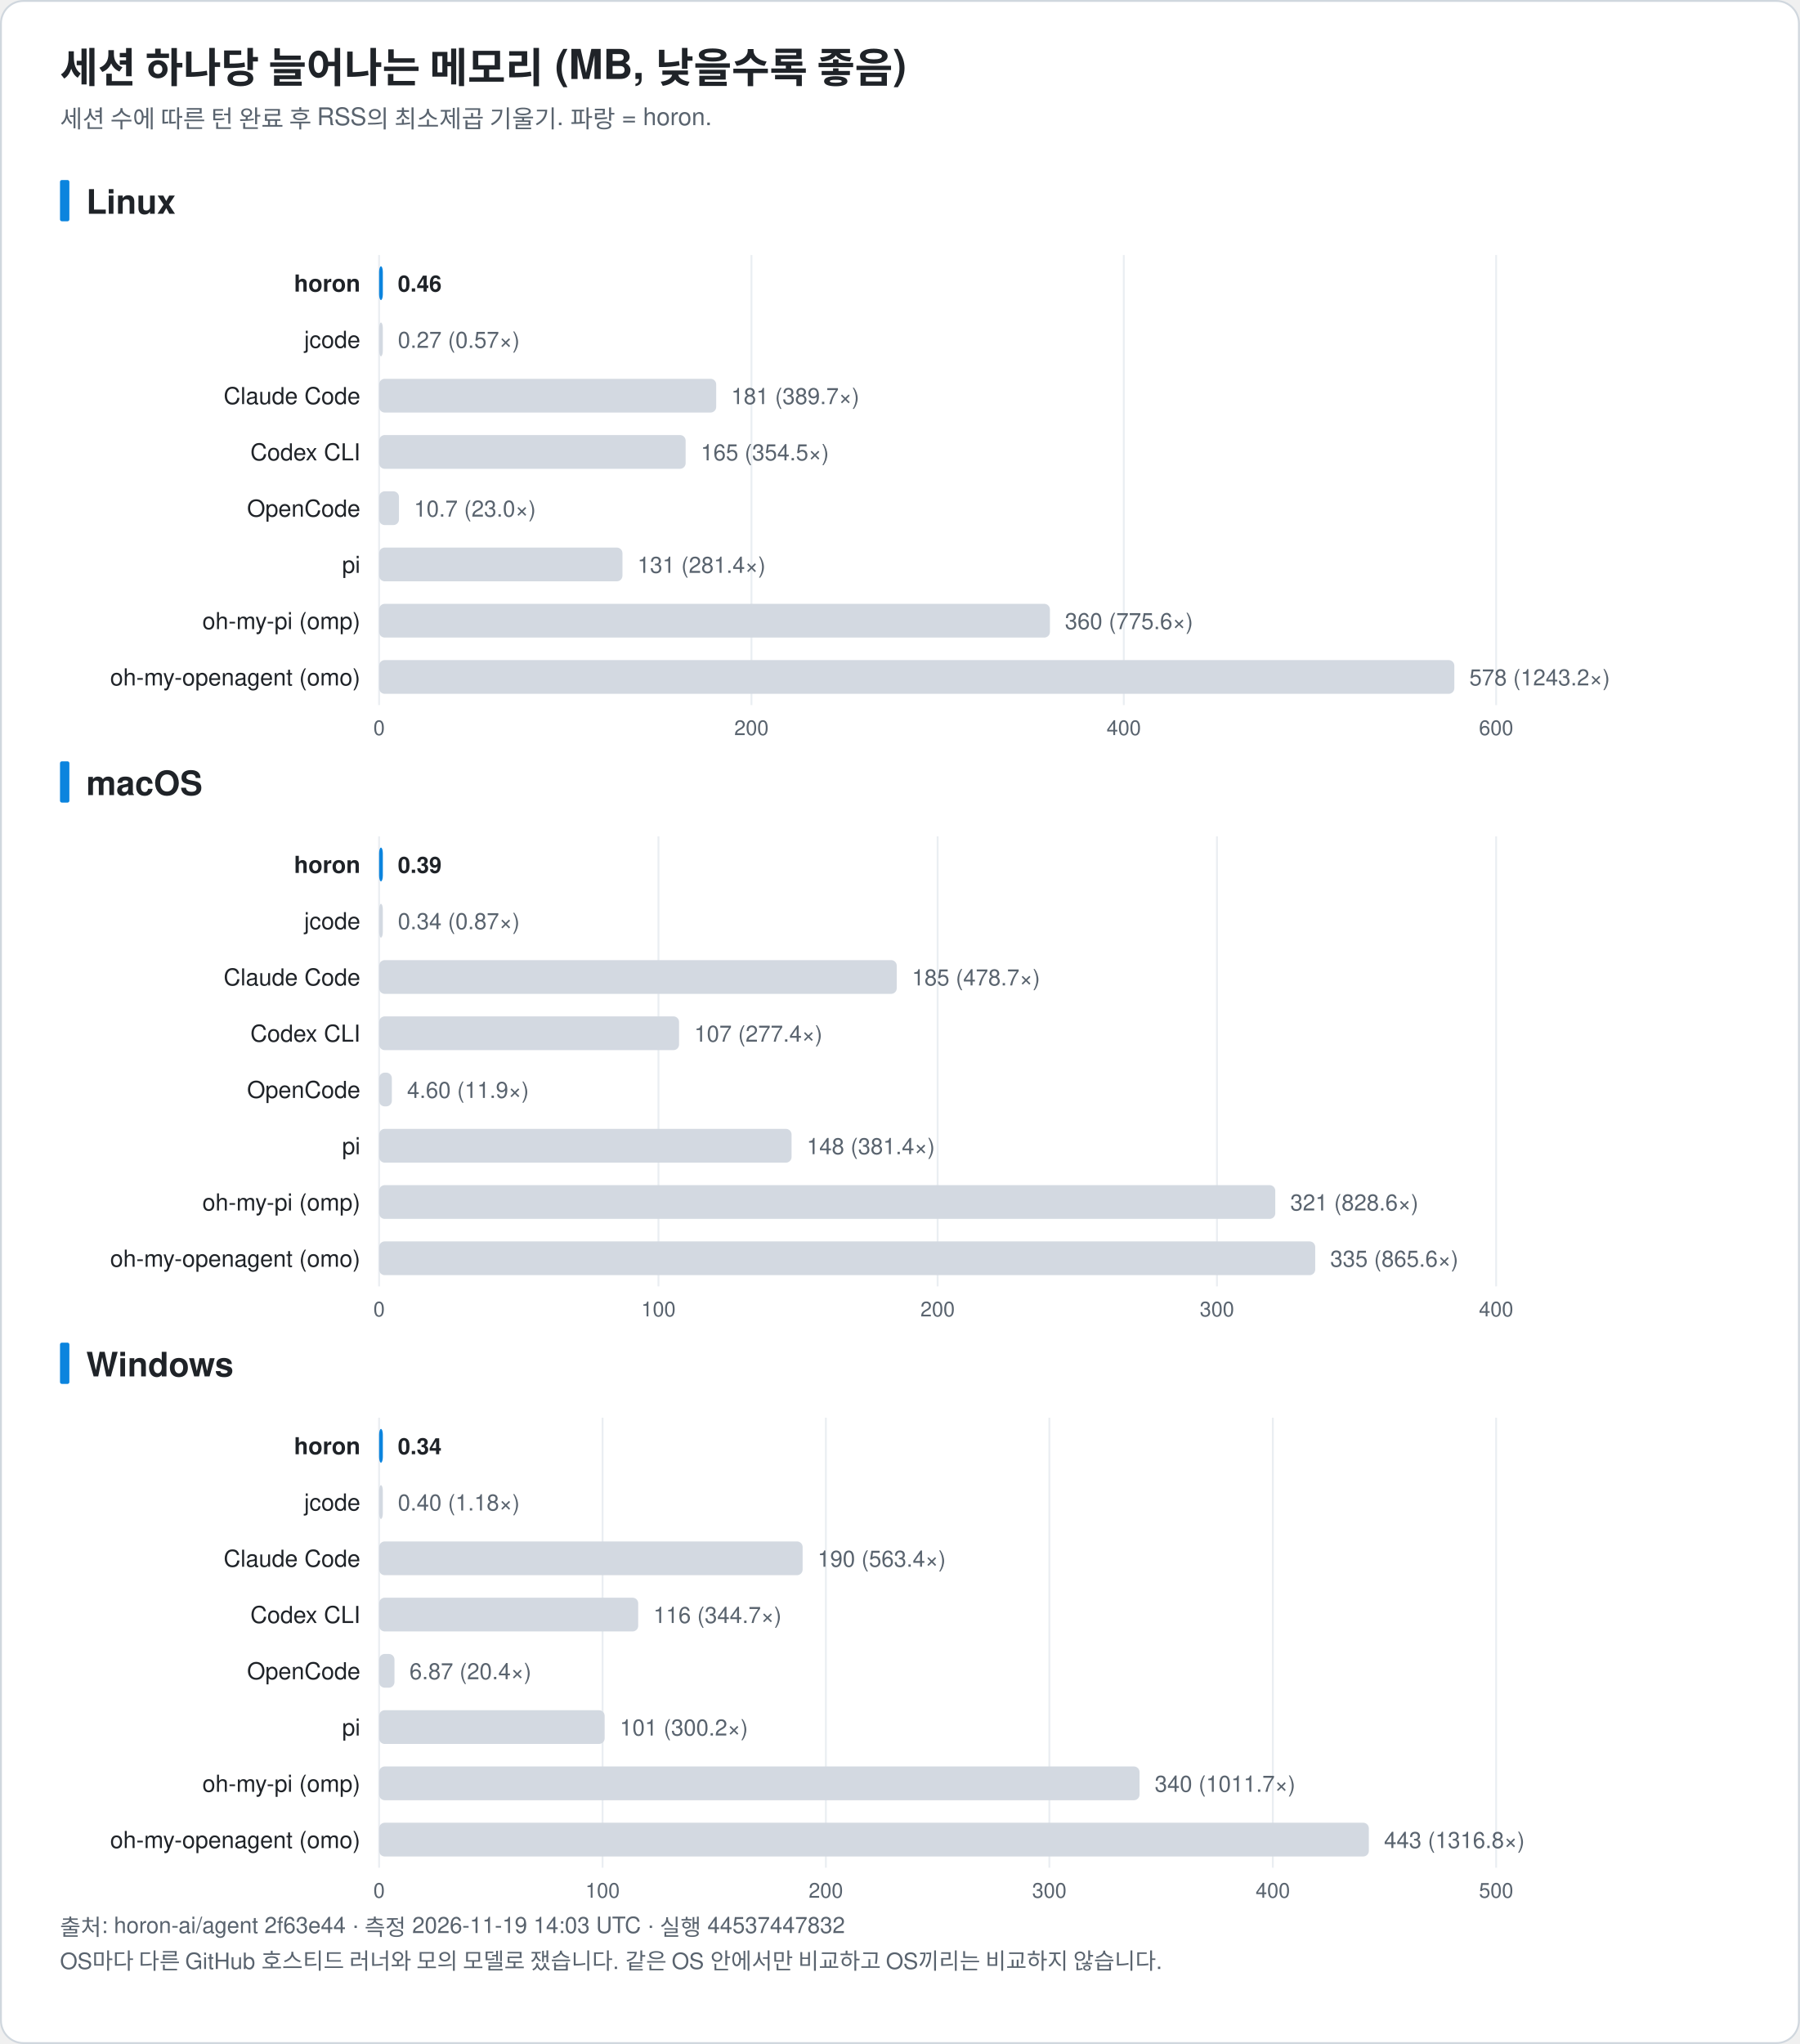
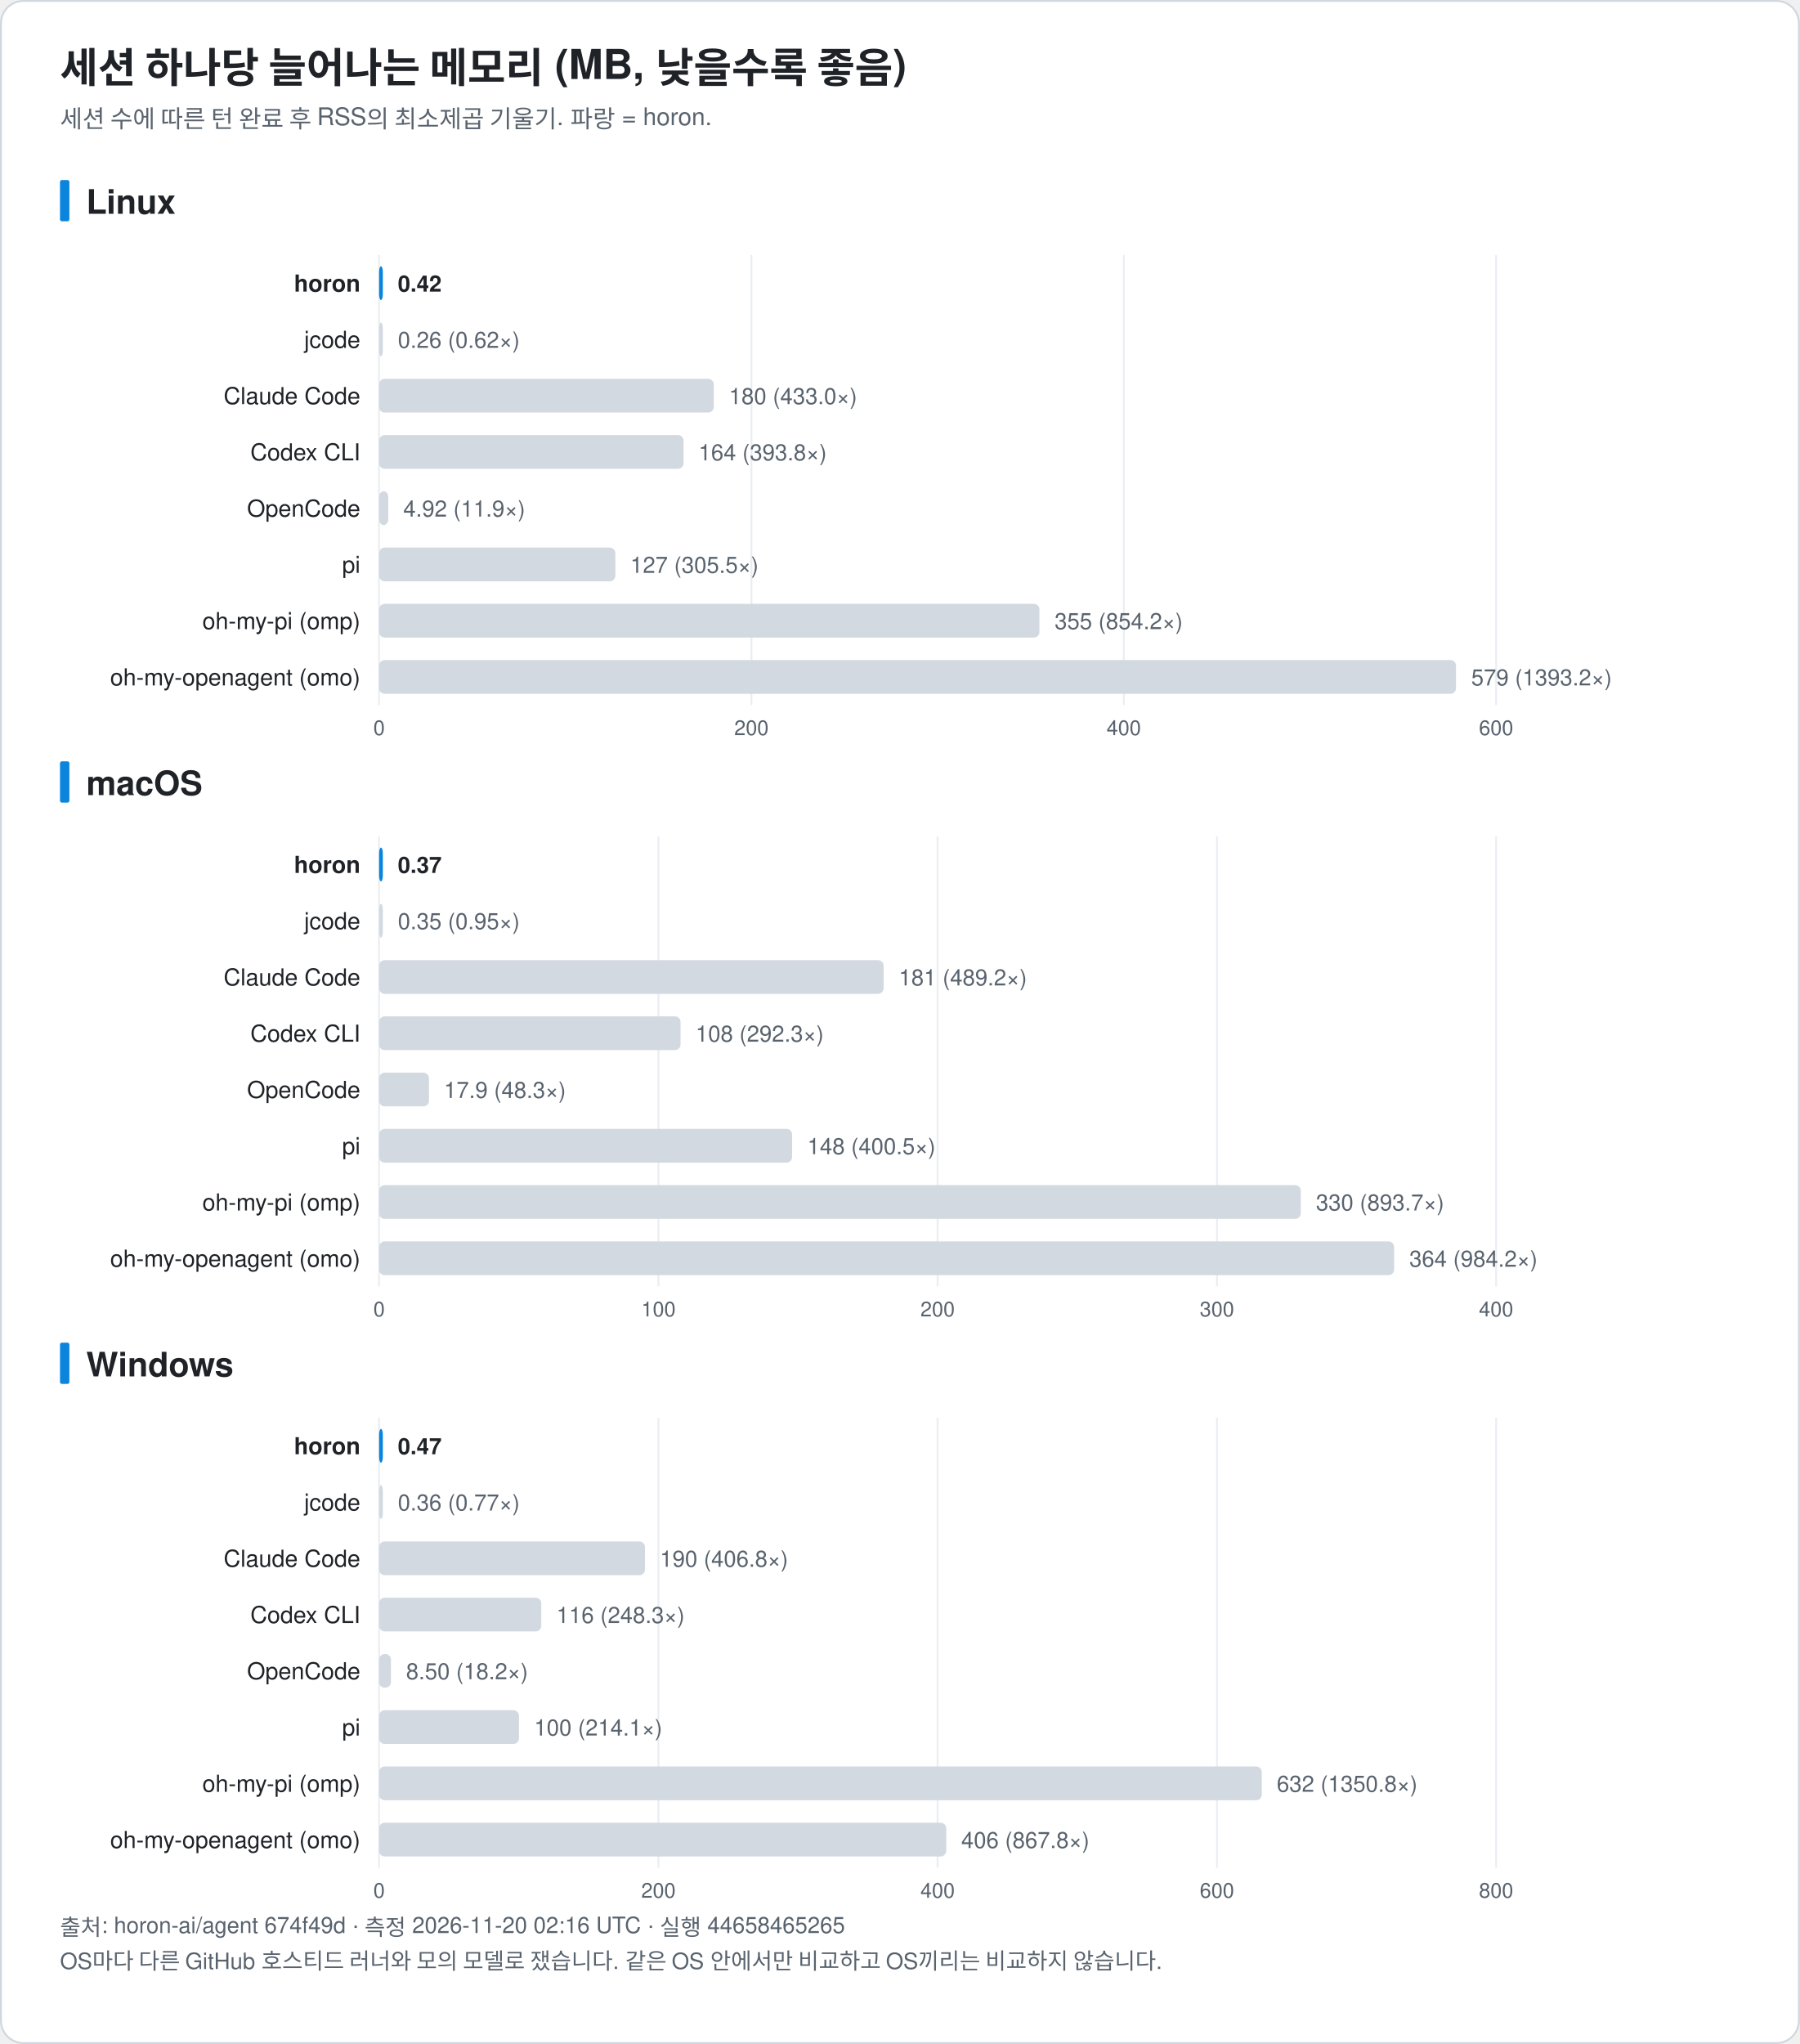
<svg xmlns="http://www.w3.org/2000/svg" width="960" height="1090" viewBox="0 0 960 1090" font-family="-apple-system, BlinkMacSystemFont, 'Segoe UI', 'Noto Sans KR', 'Apple SD Gothic Neo', Helvetica, Arial, sans-serif" role="img">
  <rect x="0.5" y="0.5" width="959" height="1089" rx="12" fill="#ffffff" stroke="#d0d7de" />
  <text x="32.0" y="44.0" font-size="22" fill="#1f2328" text-anchor="start" font-weight="bold">세션 하나당 늘어나는 메모리 (MB, 낮을수록 좋음)</text>
  <text x="32.0" y="68.0" font-size="13" fill="#59636e" text-anchor="start" font-weight="normal">세션 수에 따른 턴 완료 후 RSS의 최소제곱 기울기. 파랑 = horon.</text>
  <rect x="32" y="96.0" width="5" height="22" rx="1" fill="#0b84de" />
  <text x="46.0" y="114.0" font-size="18" fill="#1f2328" text-anchor="start" font-weight="bold">Linux</text>
  <line x1="202.2" y1="136.0" x2="202.2" y2="376.0" stroke="#eaeef2" />
  <text x="202.2" y="392.0" font-size="11" fill="#59636e" text-anchor="middle" font-weight="normal">0</text>
  <line x1="400.8" y1="136.0" x2="400.8" y2="376.0" stroke="#eaeef2" />
  <text x="400.8" y="392.0" font-size="11" fill="#59636e" text-anchor="middle" font-weight="normal">200</text>
  <line x1="599.4" y1="136.0" x2="599.4" y2="376.0" stroke="#eaeef2" />
  <text x="599.4" y="392.0" font-size="11" fill="#59636e" text-anchor="middle" font-weight="normal">400</text>
  <line x1="798.0" y1="136.0" x2="798.0" y2="376.0" stroke="#eaeef2" />
  <text x="798.0" y="392.0" font-size="11" fill="#59636e" text-anchor="middle" font-weight="normal">600</text>
  <text x="192.2" y="155.5" font-size="12.5" fill="#1f2328" text-anchor="end" font-weight="bold">horon</text>
  <rect x="202.2" y="142.0" width="2.0" height="18" rx="3" fill="#0b84de" />
-   <text x="212.2" y="155.5" font-size="12" fill="#1f2328" text-anchor="start" font-weight="bold">0.46</text>
+   <text x="212.2" y="155.5" font-size="12" fill="#1f2328" text-anchor="start" font-weight="bold">0.42</text>
  <text x="192.2" y="185.5" font-size="12.5" fill="#1f2328" text-anchor="end" font-weight="normal">jcode</text>
  <rect x="202.2" y="172.0" width="2.0" height="18" rx="3" fill="#d3d9e1" />
-   <text x="212.2" y="185.5" font-size="12" fill="#59636e" text-anchor="start" font-weight="normal">0.27 (0.57×)</text>
+   <text x="212.2" y="185.5" font-size="12" fill="#59636e" text-anchor="start" font-weight="normal">0.26 (0.62×)</text>
  <text x="192.2" y="215.5" font-size="12.5" fill="#1f2328" text-anchor="end" font-weight="normal">Claude Code</text>
-   <rect x="202.2" y="202.0" width="179.8" height="18" rx="3" fill="#d3d9e1" />
-   <text x="390.0" y="215.5" font-size="12" fill="#59636e" text-anchor="start" font-weight="normal">181 (389.7×)</text>
+   <rect x="202.2" y="202.0" width="178.5" height="18" rx="3" fill="#d3d9e1" />
+   <text x="388.8" y="215.5" font-size="12" fill="#59636e" text-anchor="start" font-weight="normal">180 (433.0×)</text>
  <text x="192.2" y="245.5" font-size="12.5" fill="#1f2328" text-anchor="end" font-weight="normal">Codex CLI</text>
-   <rect x="202.2" y="232.0" width="163.5" height="18" rx="3" fill="#d3d9e1" />
-   <text x="373.8" y="245.5" font-size="12" fill="#59636e" text-anchor="start" font-weight="normal">165 (354.5×)</text>
+   <rect x="202.2" y="232.0" width="162.4" height="18" rx="3" fill="#d3d9e1" />
+   <text x="372.6" y="245.5" font-size="12" fill="#59636e" text-anchor="start" font-weight="normal">164 (393.8×)</text>
  <text x="192.2" y="275.5" font-size="12.5" fill="#1f2328" text-anchor="end" font-weight="normal">OpenCode</text>
-   <rect x="202.2" y="262.0" width="10.6" height="18" rx="3" fill="#d3d9e1" />
-   <text x="220.8" y="275.5" font-size="12" fill="#59636e" text-anchor="start" font-weight="normal">10.7 (23.0×)</text>
+   <rect x="202.2" y="262.0" width="4.9" height="18" rx="3" fill="#d3d9e1" />
+   <text x="215.1" y="275.5" font-size="12" fill="#59636e" text-anchor="start" font-weight="normal">4.92 (11.9×)</text>
  <text x="192.2" y="305.5" font-size="12.5" fill="#1f2328" text-anchor="end" font-weight="normal">pi</text>
-   <rect x="202.2" y="292.0" width="129.8" height="18" rx="3" fill="#d3d9e1" />
-   <text x="340.0" y="305.5" font-size="12" fill="#59636e" text-anchor="start" font-weight="normal">131 (281.4×)</text>
+   <rect x="202.2" y="292.0" width="126.0" height="18" rx="3" fill="#d3d9e1" />
+   <text x="336.2" y="305.5" font-size="12" fill="#59636e" text-anchor="start" font-weight="normal">127 (305.5×)</text>
  <text x="192.2" y="335.5" font-size="12.5" fill="#1f2328" text-anchor="end" font-weight="normal">oh-my-pi (omp)</text>
-   <rect x="202.2" y="322.0" width="357.8" height="18" rx="3" fill="#d3d9e1" />
-   <text x="568.0" y="335.5" font-size="12" fill="#59636e" text-anchor="start" font-weight="normal">360 (775.6×)</text>
+   <rect x="202.2" y="322.0" width="352.2" height="18" rx="3" fill="#d3d9e1" />
+   <text x="562.5" y="335.5" font-size="12" fill="#59636e" text-anchor="start" font-weight="normal">355 (854.2×)</text>
  <text x="192.2" y="365.5" font-size="12.5" fill="#1f2328" text-anchor="end" font-weight="normal">oh-my-openagent (omo)</text>
-   <rect x="202.2" y="352.0" width="573.5" height="18" rx="3" fill="#d3d9e1" />
-   <text x="783.7" y="365.5" font-size="12" fill="#59636e" text-anchor="start" font-weight="normal">578 (1243.2×)</text>
+   <rect x="202.2" y="352.0" width="574.4" height="18" rx="3" fill="#d3d9e1" />
+   <text x="784.7" y="365.5" font-size="12" fill="#59636e" text-anchor="start" font-weight="normal">579 (1393.2×)</text>
  <rect x="32" y="406.0" width="5" height="22" rx="1" fill="#0b84de" />
  <text x="46.0" y="424.0" font-size="18" fill="#1f2328" text-anchor="start" font-weight="bold">macOS</text>
  <line x1="202.2" y1="446.0" x2="202.2" y2="686.0" stroke="#eaeef2" />
  <text x="202.2" y="702.0" font-size="11" fill="#59636e" text-anchor="middle" font-weight="normal">0</text>
  <line x1="351.2" y1="446.0" x2="351.2" y2="686.0" stroke="#eaeef2" />
  <text x="351.2" y="702.0" font-size="11" fill="#59636e" text-anchor="middle" font-weight="normal">100</text>
  <line x1="500.1" y1="446.0" x2="500.1" y2="686.0" stroke="#eaeef2" />
  <text x="500.1" y="702.0" font-size="11" fill="#59636e" text-anchor="middle" font-weight="normal">200</text>
  <line x1="649.1" y1="446.0" x2="649.1" y2="686.0" stroke="#eaeef2" />
  <text x="649.1" y="702.0" font-size="11" fill="#59636e" text-anchor="middle" font-weight="normal">300</text>
  <line x1="798.0" y1="446.0" x2="798.0" y2="686.0" stroke="#eaeef2" />
  <text x="798.0" y="702.0" font-size="11" fill="#59636e" text-anchor="middle" font-weight="normal">400</text>
  <text x="192.2" y="465.5" font-size="12.5" fill="#1f2328" text-anchor="end" font-weight="bold">horon</text>
  <rect x="202.2" y="452.0" width="2.0" height="18" rx="3" fill="#0b84de" />
-   <text x="212.2" y="465.5" font-size="12" fill="#1f2328" text-anchor="start" font-weight="bold">0.39</text>
+   <text x="212.2" y="465.5" font-size="12" fill="#1f2328" text-anchor="start" font-weight="bold">0.37</text>
  <text x="192.2" y="495.5" font-size="12.5" fill="#1f2328" text-anchor="end" font-weight="normal">jcode</text>
  <rect x="202.2" y="482.0" width="2.0" height="18" rx="3" fill="#d3d9e1" />
-   <text x="212.2" y="495.5" font-size="12" fill="#59636e" text-anchor="start" font-weight="normal">0.34 (0.87×)</text>
+   <text x="212.2" y="495.5" font-size="12" fill="#59636e" text-anchor="start" font-weight="normal">0.35 (0.95×)</text>
  <text x="192.2" y="525.5" font-size="12.5" fill="#1f2328" text-anchor="end" font-weight="normal">Claude Code</text>
-   <rect x="202.2" y="512.0" width="276.1" height="18" rx="3" fill="#d3d9e1" />
-   <text x="486.4" y="525.5" font-size="12" fill="#59636e" text-anchor="start" font-weight="normal">185 (478.7×)</text>
+   <rect x="202.2" y="512.0" width="269.1" height="18" rx="3" fill="#d3d9e1" />
+   <text x="479.4" y="525.5" font-size="12" fill="#59636e" text-anchor="start" font-weight="normal">181 (489.2×)</text>
  <text x="192.2" y="555.5" font-size="12.5" fill="#1f2328" text-anchor="end" font-weight="normal">Codex CLI</text>
-   <rect x="202.2" y="542.0" width="160.0" height="18" rx="3" fill="#d3d9e1" />
-   <text x="370.3" y="555.5" font-size="12" fill="#59636e" text-anchor="start" font-weight="normal">107 (277.4×)</text>
+   <rect x="202.2" y="542.0" width="160.8" height="18" rx="3" fill="#d3d9e1" />
+   <text x="371.0" y="555.5" font-size="12" fill="#59636e" text-anchor="start" font-weight="normal">108 (292.3×)</text>
  <text x="192.2" y="585.5" font-size="12.5" fill="#1f2328" text-anchor="end" font-weight="normal">OpenCode</text>
-   <rect x="202.2" y="572.0" width="6.8" height="18" rx="3" fill="#d3d9e1" />
-   <text x="217.1" y="585.5" font-size="12" fill="#59636e" text-anchor="start" font-weight="normal">4.60 (11.9×)</text>
+   <rect x="202.2" y="572.0" width="26.6" height="18" rx="3" fill="#d3d9e1" />
+   <text x="236.8" y="585.5" font-size="12" fill="#59636e" text-anchor="start" font-weight="normal">17.9 (48.3×)</text>
  <text x="192.2" y="615.5" font-size="12.5" fill="#1f2328" text-anchor="end" font-weight="normal">pi</text>
-   <rect x="202.2" y="602.0" width="220.0" height="18" rx="3" fill="#d3d9e1" />
-   <text x="430.3" y="615.5" font-size="12" fill="#59636e" text-anchor="start" font-weight="normal">148 (381.4×)</text>
+   <rect x="202.2" y="602.0" width="220.3" height="18" rx="3" fill="#d3d9e1" />
+   <text x="430.6" y="615.5" font-size="12" fill="#59636e" text-anchor="start" font-weight="normal">148 (400.5×)</text>
  <text x="192.2" y="645.5" font-size="12.5" fill="#1f2328" text-anchor="end" font-weight="normal">oh-my-pi (omp)</text>
-   <rect x="202.2" y="632.0" width="478.0" height="18" rx="3" fill="#d3d9e1" />
-   <text x="688.2" y="645.5" font-size="12" fill="#59636e" text-anchor="start" font-weight="normal">321 (828.6×)</text>
+   <rect x="202.2" y="632.0" width="491.6" height="18" rx="3" fill="#d3d9e1" />
+   <text x="701.9" y="645.5" font-size="12" fill="#59636e" text-anchor="start" font-weight="normal">330 (893.7×)</text>
  <text x="192.2" y="675.5" font-size="12.5" fill="#1f2328" text-anchor="end" font-weight="normal">oh-my-openagent (omo)</text>
-   <rect x="202.2" y="662.0" width="499.3" height="18" rx="3" fill="#d3d9e1" />
-   <text x="709.5" y="675.5" font-size="12" fill="#59636e" text-anchor="start" font-weight="normal">335 (865.6×)</text>
+   <rect x="202.2" y="662.0" width="541.4" height="18" rx="3" fill="#d3d9e1" />
+   <text x="751.7" y="675.5" font-size="12" fill="#59636e" text-anchor="start" font-weight="normal">364 (984.2×)</text>
  <rect x="32" y="716.0" width="5" height="22" rx="1" fill="#0b84de" />
  <text x="46.0" y="734.0" font-size="18" fill="#1f2328" text-anchor="start" font-weight="bold">Windows</text>
  <line x1="202.2" y1="756.0" x2="202.2" y2="996.0" stroke="#eaeef2" />
  <text x="202.2" y="1012.0" font-size="11" fill="#59636e" text-anchor="middle" font-weight="normal">0</text>
-   <line x1="321.4" y1="756.0" x2="321.4" y2="996.0" stroke="#eaeef2" />
-   <text x="321.4" y="1012.0" font-size="11" fill="#59636e" text-anchor="middle" font-weight="normal">100</text>
-   <line x1="440.5" y1="756.0" x2="440.5" y2="996.0" stroke="#eaeef2" />
-   <text x="440.5" y="1012.0" font-size="11" fill="#59636e" text-anchor="middle" font-weight="normal">200</text>
-   <line x1="559.7" y1="756.0" x2="559.7" y2="996.0" stroke="#eaeef2" />
-   <text x="559.7" y="1012.0" font-size="11" fill="#59636e" text-anchor="middle" font-weight="normal">300</text>
-   <line x1="678.9" y1="756.0" x2="678.9" y2="996.0" stroke="#eaeef2" />
-   <text x="678.9" y="1012.0" font-size="11" fill="#59636e" text-anchor="middle" font-weight="normal">400</text>
+   <line x1="351.2" y1="756.0" x2="351.2" y2="996.0" stroke="#eaeef2" />
+   <text x="351.2" y="1012.0" font-size="11" fill="#59636e" text-anchor="middle" font-weight="normal">200</text>
+   <line x1="500.1" y1="756.0" x2="500.1" y2="996.0" stroke="#eaeef2" />
+   <text x="500.1" y="1012.0" font-size="11" fill="#59636e" text-anchor="middle" font-weight="normal">400</text>
+   <line x1="649.1" y1="756.0" x2="649.1" y2="996.0" stroke="#eaeef2" />
+   <text x="649.1" y="1012.0" font-size="11" fill="#59636e" text-anchor="middle" font-weight="normal">600</text>
  <line x1="798.0" y1="756.0" x2="798.0" y2="996.0" stroke="#eaeef2" />
-   <text x="798.0" y="1012.0" font-size="11" fill="#59636e" text-anchor="middle" font-weight="normal">500</text>
+   <text x="798.0" y="1012.0" font-size="11" fill="#59636e" text-anchor="middle" font-weight="normal">800</text>
  <text x="192.2" y="775.5" font-size="12.5" fill="#1f2328" text-anchor="end" font-weight="bold">horon</text>
  <rect x="202.2" y="762.0" width="2.0" height="18" rx="3" fill="#0b84de" />
-   <text x="212.2" y="775.5" font-size="12" fill="#1f2328" text-anchor="start" font-weight="bold">0.34</text>
+   <text x="212.2" y="775.5" font-size="12" fill="#1f2328" text-anchor="start" font-weight="bold">0.47</text>
  <text x="192.2" y="805.5" font-size="12.5" fill="#1f2328" text-anchor="end" font-weight="normal">jcode</text>
  <rect x="202.2" y="792.0" width="2.0" height="18" rx="3" fill="#d3d9e1" />
-   <text x="212.2" y="805.5" font-size="12" fill="#59636e" text-anchor="start" font-weight="normal">0.40 (1.18×)</text>
+   <text x="212.2" y="805.5" font-size="12" fill="#59636e" text-anchor="start" font-weight="normal">0.36 (0.77×)</text>
  <text x="192.2" y="835.5" font-size="12.5" fill="#1f2328" text-anchor="end" font-weight="normal">Claude Code</text>
-   <rect x="202.2" y="822.0" width="225.9" height="18" rx="3" fill="#d3d9e1" />
-   <text x="436.1" y="835.5" font-size="12" fill="#59636e" text-anchor="start" font-weight="normal">190 (563.4×)</text>
+   <rect x="202.2" y="822.0" width="141.8" height="18" rx="3" fill="#d3d9e1" />
+   <text x="352.0" y="835.5" font-size="12" fill="#59636e" text-anchor="start" font-weight="normal">190 (406.8×)</text>
  <text x="192.2" y="865.5" font-size="12.5" fill="#1f2328" text-anchor="end" font-weight="normal">Codex CLI</text>
-   <rect x="202.2" y="852.0" width="138.2" height="18" rx="3" fill="#d3d9e1" />
-   <text x="348.5" y="865.5" font-size="12" fill="#59636e" text-anchor="start" font-weight="normal">116 (344.7×)</text>
+   <rect x="202.2" y="852.0" width="86.5" height="18" rx="3" fill="#d3d9e1" />
+   <text x="296.8" y="865.5" font-size="12" fill="#59636e" text-anchor="start" font-weight="normal">116 (248.3×)</text>
  <text x="192.2" y="895.5" font-size="12.5" fill="#1f2328" text-anchor="end" font-weight="normal">OpenCode</text>
-   <rect x="202.2" y="882.0" width="8.2" height="18" rx="3" fill="#d3d9e1" />
-   <text x="218.4" y="895.5" font-size="12" fill="#59636e" text-anchor="start" font-weight="normal">6.87 (20.4×)</text>
+   <rect x="202.2" y="882.0" width="6.3" height="18" rx="3" fill="#d3d9e1" />
+   <text x="216.6" y="895.5" font-size="12" fill="#59636e" text-anchor="start" font-weight="normal">8.50 (18.2×)</text>
  <text x="192.2" y="925.5" font-size="12.5" fill="#1f2328" text-anchor="end" font-weight="normal">pi</text>
-   <rect x="202.2" y="912.0" width="120.3" height="18" rx="3" fill="#d3d9e1" />
-   <text x="330.6" y="925.5" font-size="12" fill="#59636e" text-anchor="start" font-weight="normal">101 (300.2×)</text>
+   <rect x="202.2" y="912.0" width="74.6" height="18" rx="3" fill="#d3d9e1" />
+   <text x="284.9" y="925.5" font-size="12" fill="#59636e" text-anchor="start" font-weight="normal">100 (214.1×)</text>
  <text x="192.2" y="955.5" font-size="12.5" fill="#1f2328" text-anchor="end" font-weight="normal">oh-my-pi (omp)</text>
-   <rect x="202.2" y="942.0" width="405.6" height="18" rx="3" fill="#d3d9e1" />
-   <text x="615.9" y="955.5" font-size="12" fill="#59636e" text-anchor="start" font-weight="normal">340 (1011.7×)</text>
+   <rect x="202.2" y="942.0" width="470.8" height="18" rx="3" fill="#d3d9e1" />
+   <text x="681.0" y="955.5" font-size="12" fill="#59636e" text-anchor="start" font-weight="normal">632 (1350.8×)</text>
  <text x="192.2" y="985.5" font-size="12.5" fill="#1f2328" text-anchor="end" font-weight="normal">oh-my-openagent (omo)</text>
-   <rect x="202.2" y="972.0" width="527.9" height="18" rx="3" fill="#d3d9e1" />
-   <text x="738.2" y="985.5" font-size="12" fill="#59636e" text-anchor="start" font-weight="normal">443 (1316.8×)</text>
-   <text x="32.0" y="1032.0" font-size="12" fill="#59636e" text-anchor="start" font-weight="normal">출처: horon-ai/agent 2f63e44 · 측정 2026-11-19 14:03 UTC · 실행 44537447832</text>
+   <rect x="202.2" y="972.0" width="302.5" height="18" rx="3" fill="#d3d9e1" />
+   <text x="512.7" y="985.5" font-size="12" fill="#59636e" text-anchor="start" font-weight="normal">406 (867.8×)</text>
+   <text x="32.0" y="1032.0" font-size="12" fill="#59636e" text-anchor="start" font-weight="normal">출처: horon-ai/agent 674f49d · 측정 2026-11-20 02:16 UTC · 실행 44658465265</text>
  <text x="32.0" y="1050.0" font-size="12" fill="#59636e" text-anchor="start" font-weight="normal">OS마다 다른 GitHub 호스티드 러너와 모의 모델로 쟀습니다. 같은 OS 안에서만 비교하고 OS끼리는 비교하지 않습니다.</text>
</svg>
